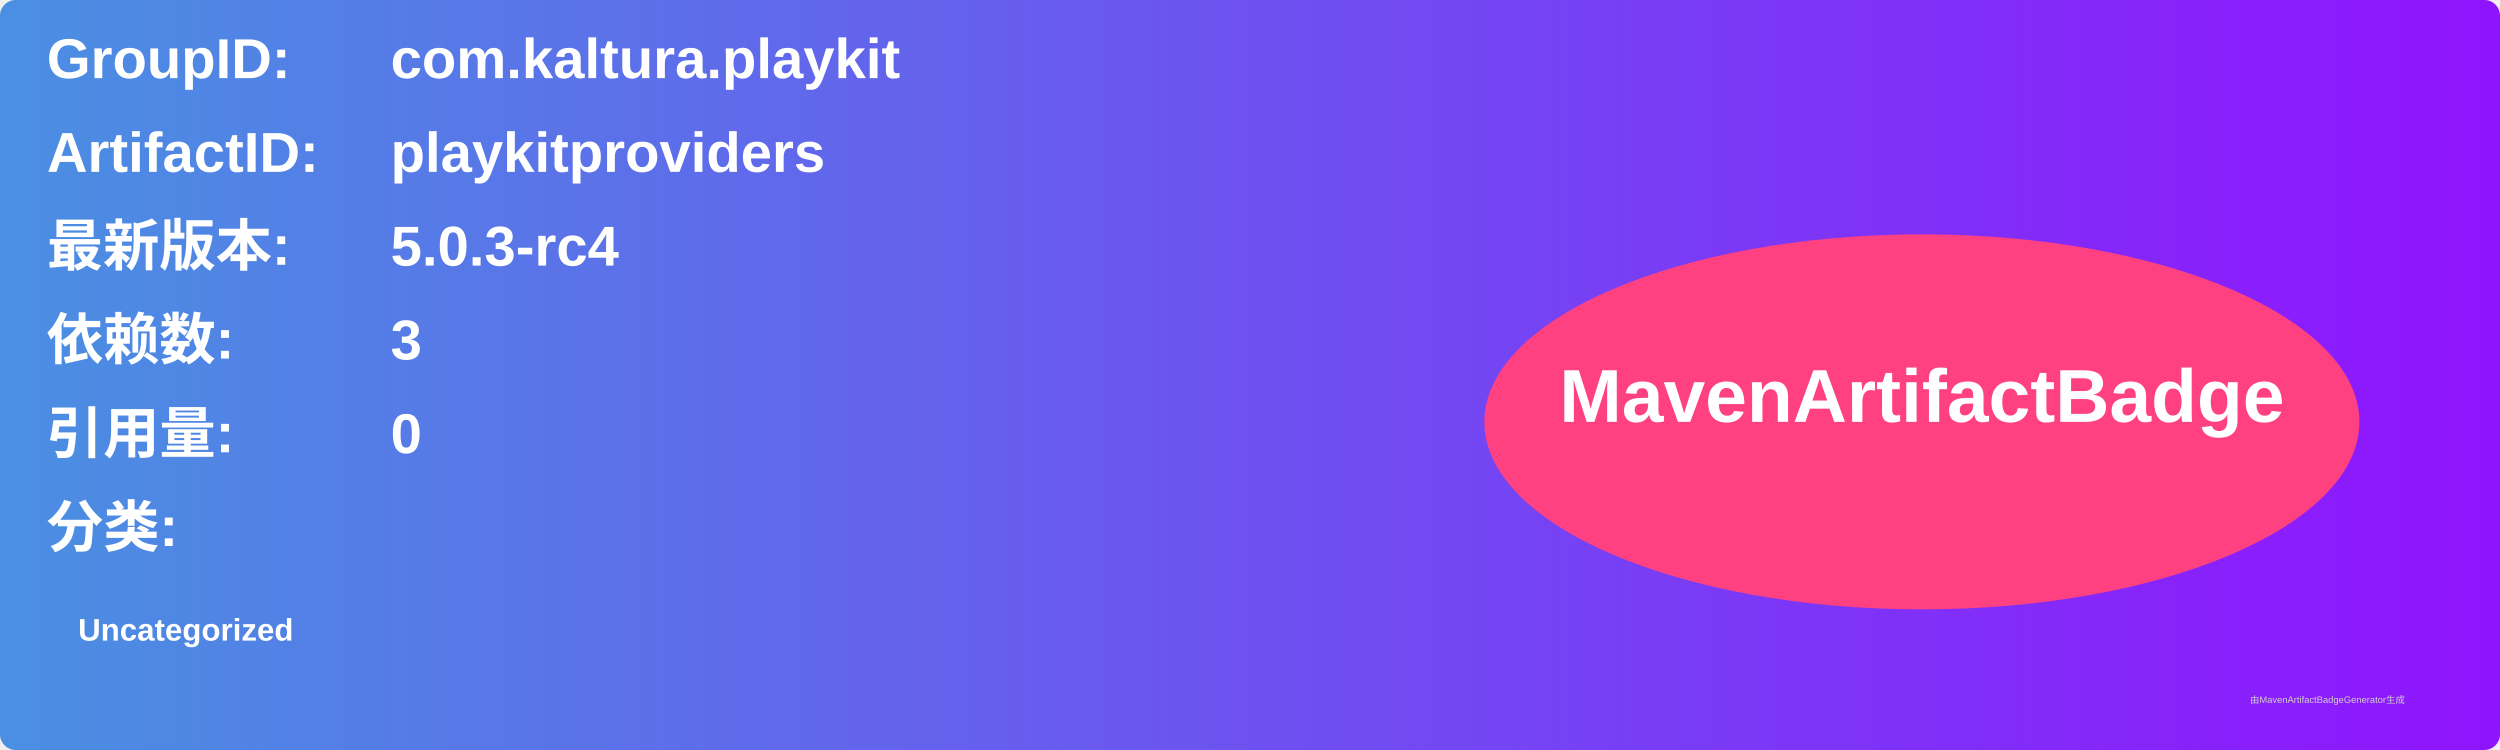
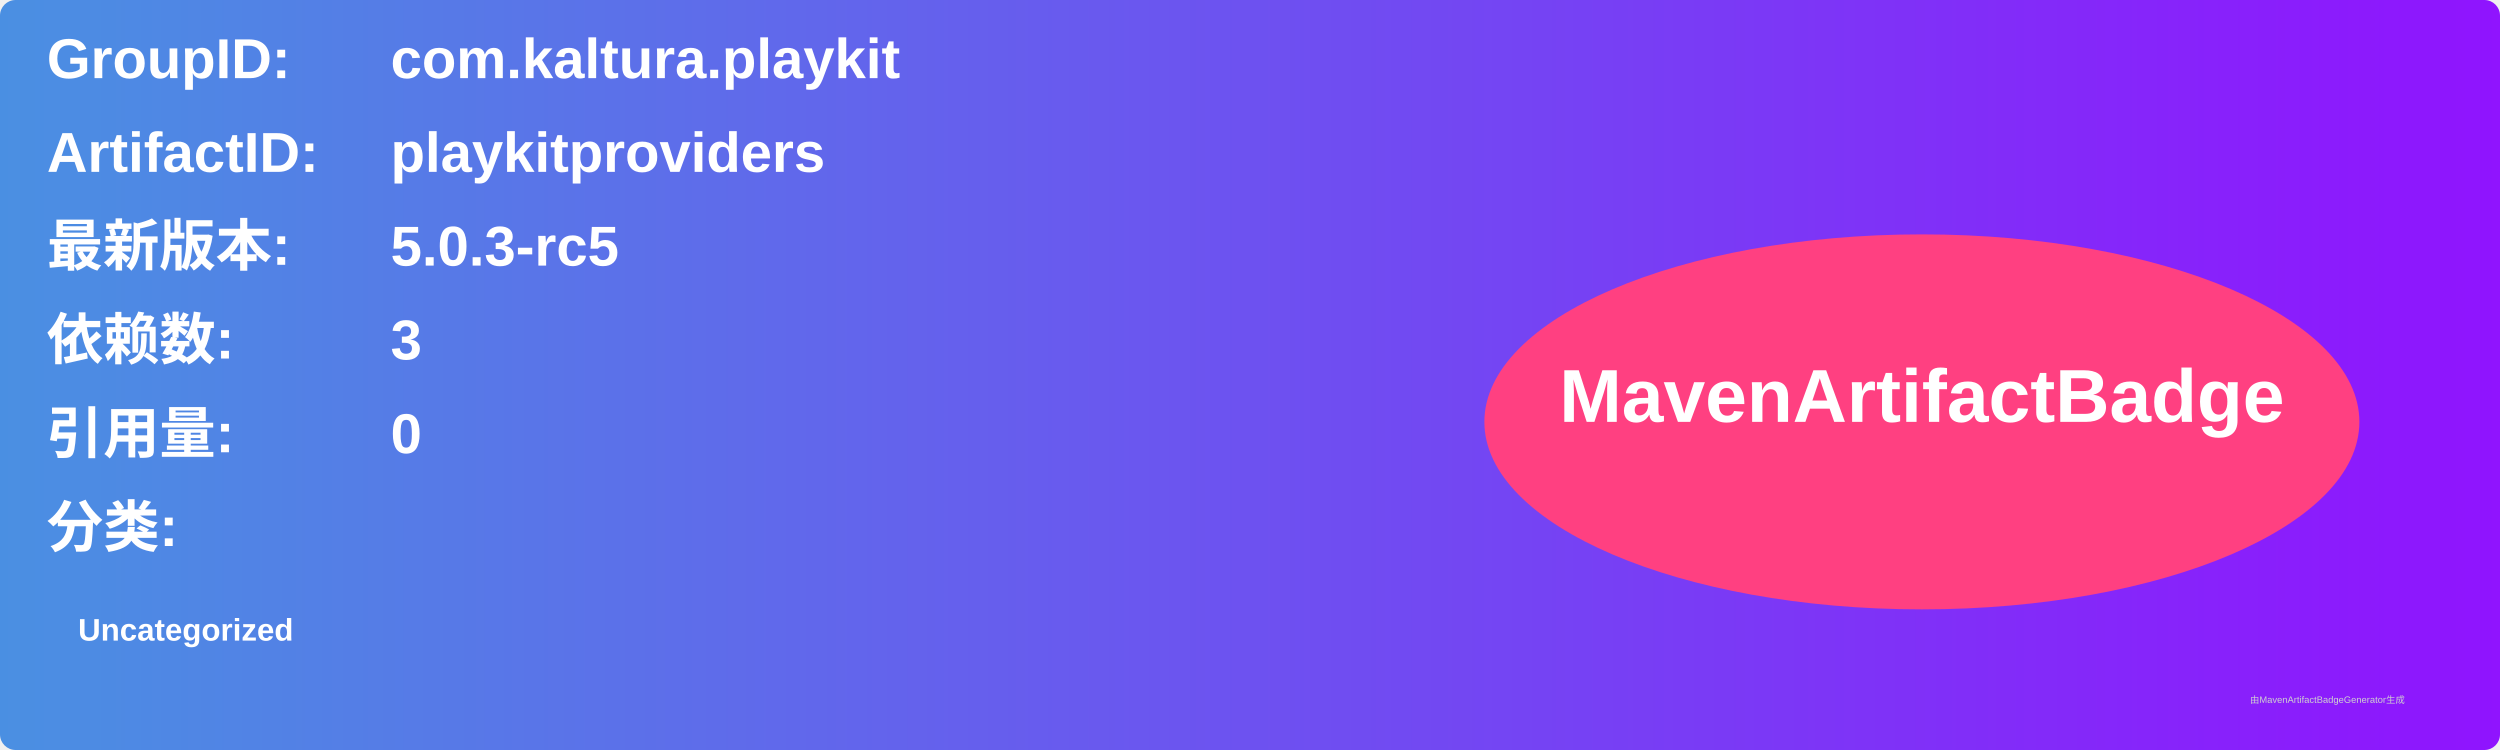
<svg xmlns="http://www.w3.org/2000/svg" width="800" height="240" viewBox="0 0 800 240">
  <linearGradient id="grad" x1="0%" y1="0%" x2="100%" y2="0%">
    <stop offset="0%" stop-color="#4a90e2" />
    <stop offset="100%" stop-color="#9013fe" />
  </linearGradient>
  <rect width="100%" height="100%" rx="5" ry="5" fill="url(#grad)" />
  <g transform="translate(15, 15)">
    <text x="0" y="10" font-family="Arial" font-size="18" fill="white" font-weight="bold" width="260">GroupID:</text>
    <text x="110" y="10" font-family="Arial" font-size="18" fill="white" font-weight="bold" width="460">com.kaltura.playkit</text>
    <text x="0" y="40" font-family="Arial" font-size="18" fill="white" font-weight="bold" width="260">ArtifactID:</text>
    <text x="110" y="40" font-family="Arial" font-size="18" fill="white" font-weight="bold" width="460">playkitproviders</text>
    <text x="0" y="70" font-family="Arial" font-size="18" fill="white" font-weight="bold">最新版本:</text>
    <text x="110" y="70" font-family="Arial" font-size="18" fill="white" font-weight="bold">
-       <tspan font-weight="bold">5.0.3-rc4</tspan>
+       <tspan font-weight="bold">5.0.3-rc5</tspan>
    </text>
    <text x="0" y="100" font-family="Arial" font-size="18" fill="white" font-weight="bold">依赖数: </text>
    <text x="110" y="100" font-family="Arial" font-size="18" fill="white">
      <tspan font-weight="bold">3</tspan>
    </text>
    <text x="0" y="130" font-family="Arial" font-size="18" fill="white" font-weight="bold">引用量: </text>
    <text x="110" y="130" font-family="Arial" font-size="18" fill="white">
      <tspan font-weight="bold">0</tspan>
    </text>
    <text x="0" y="160" font-family="Arial" font-size="18" fill="white" font-weight="bold">分类:</text>
    <text x="10" y="190" font-family="Arial" font-size="10" fill="white">
      <tspan font-weight="bold">Uncategorized</tspan>
    </text>
    <ellipse cx="600" cy="120" rx="140" ry="60" fill="#ff4081" />
    <text x="600" y="120" text-anchor="middle" font-family="Arial" font-size="24" fill="white" font-weight="bold">MavenArtifactBadge</text>
  </g>
  <text x="720" y="225" font-family="Arial" font-size="3" fill="#d0d0d0">由MavenArtifactBadgeGenerator生成</text>
</svg>
